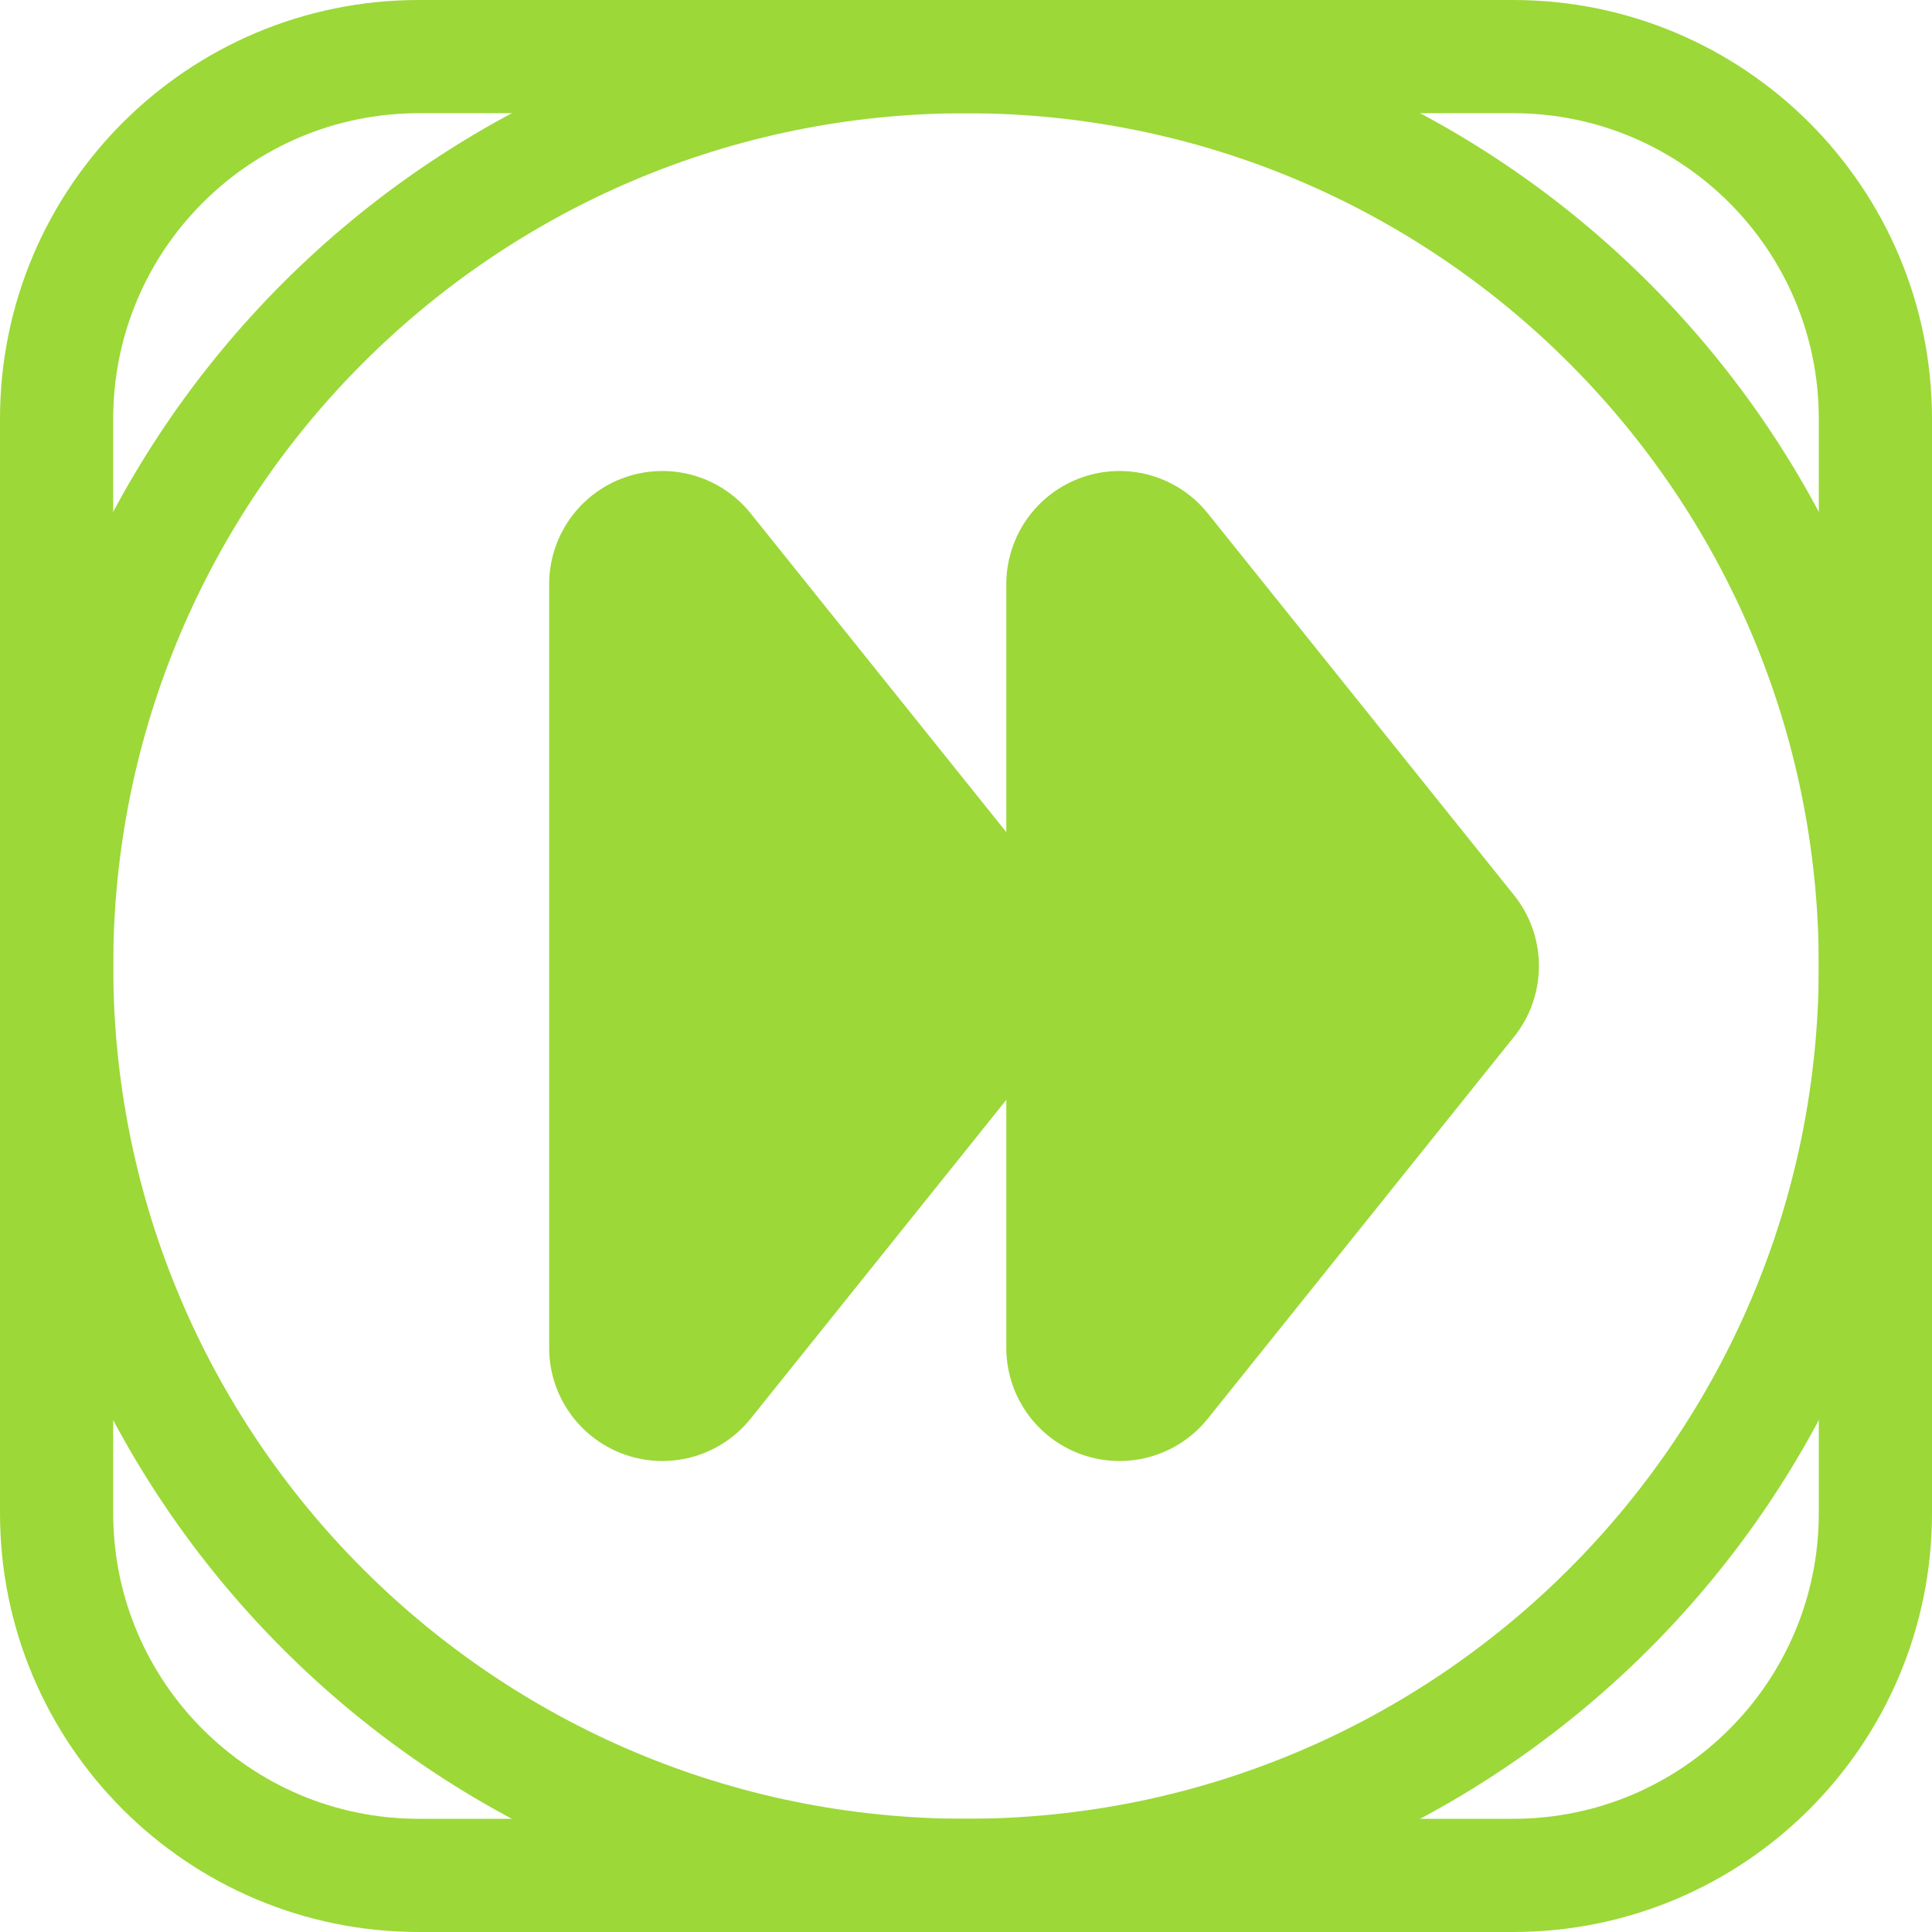
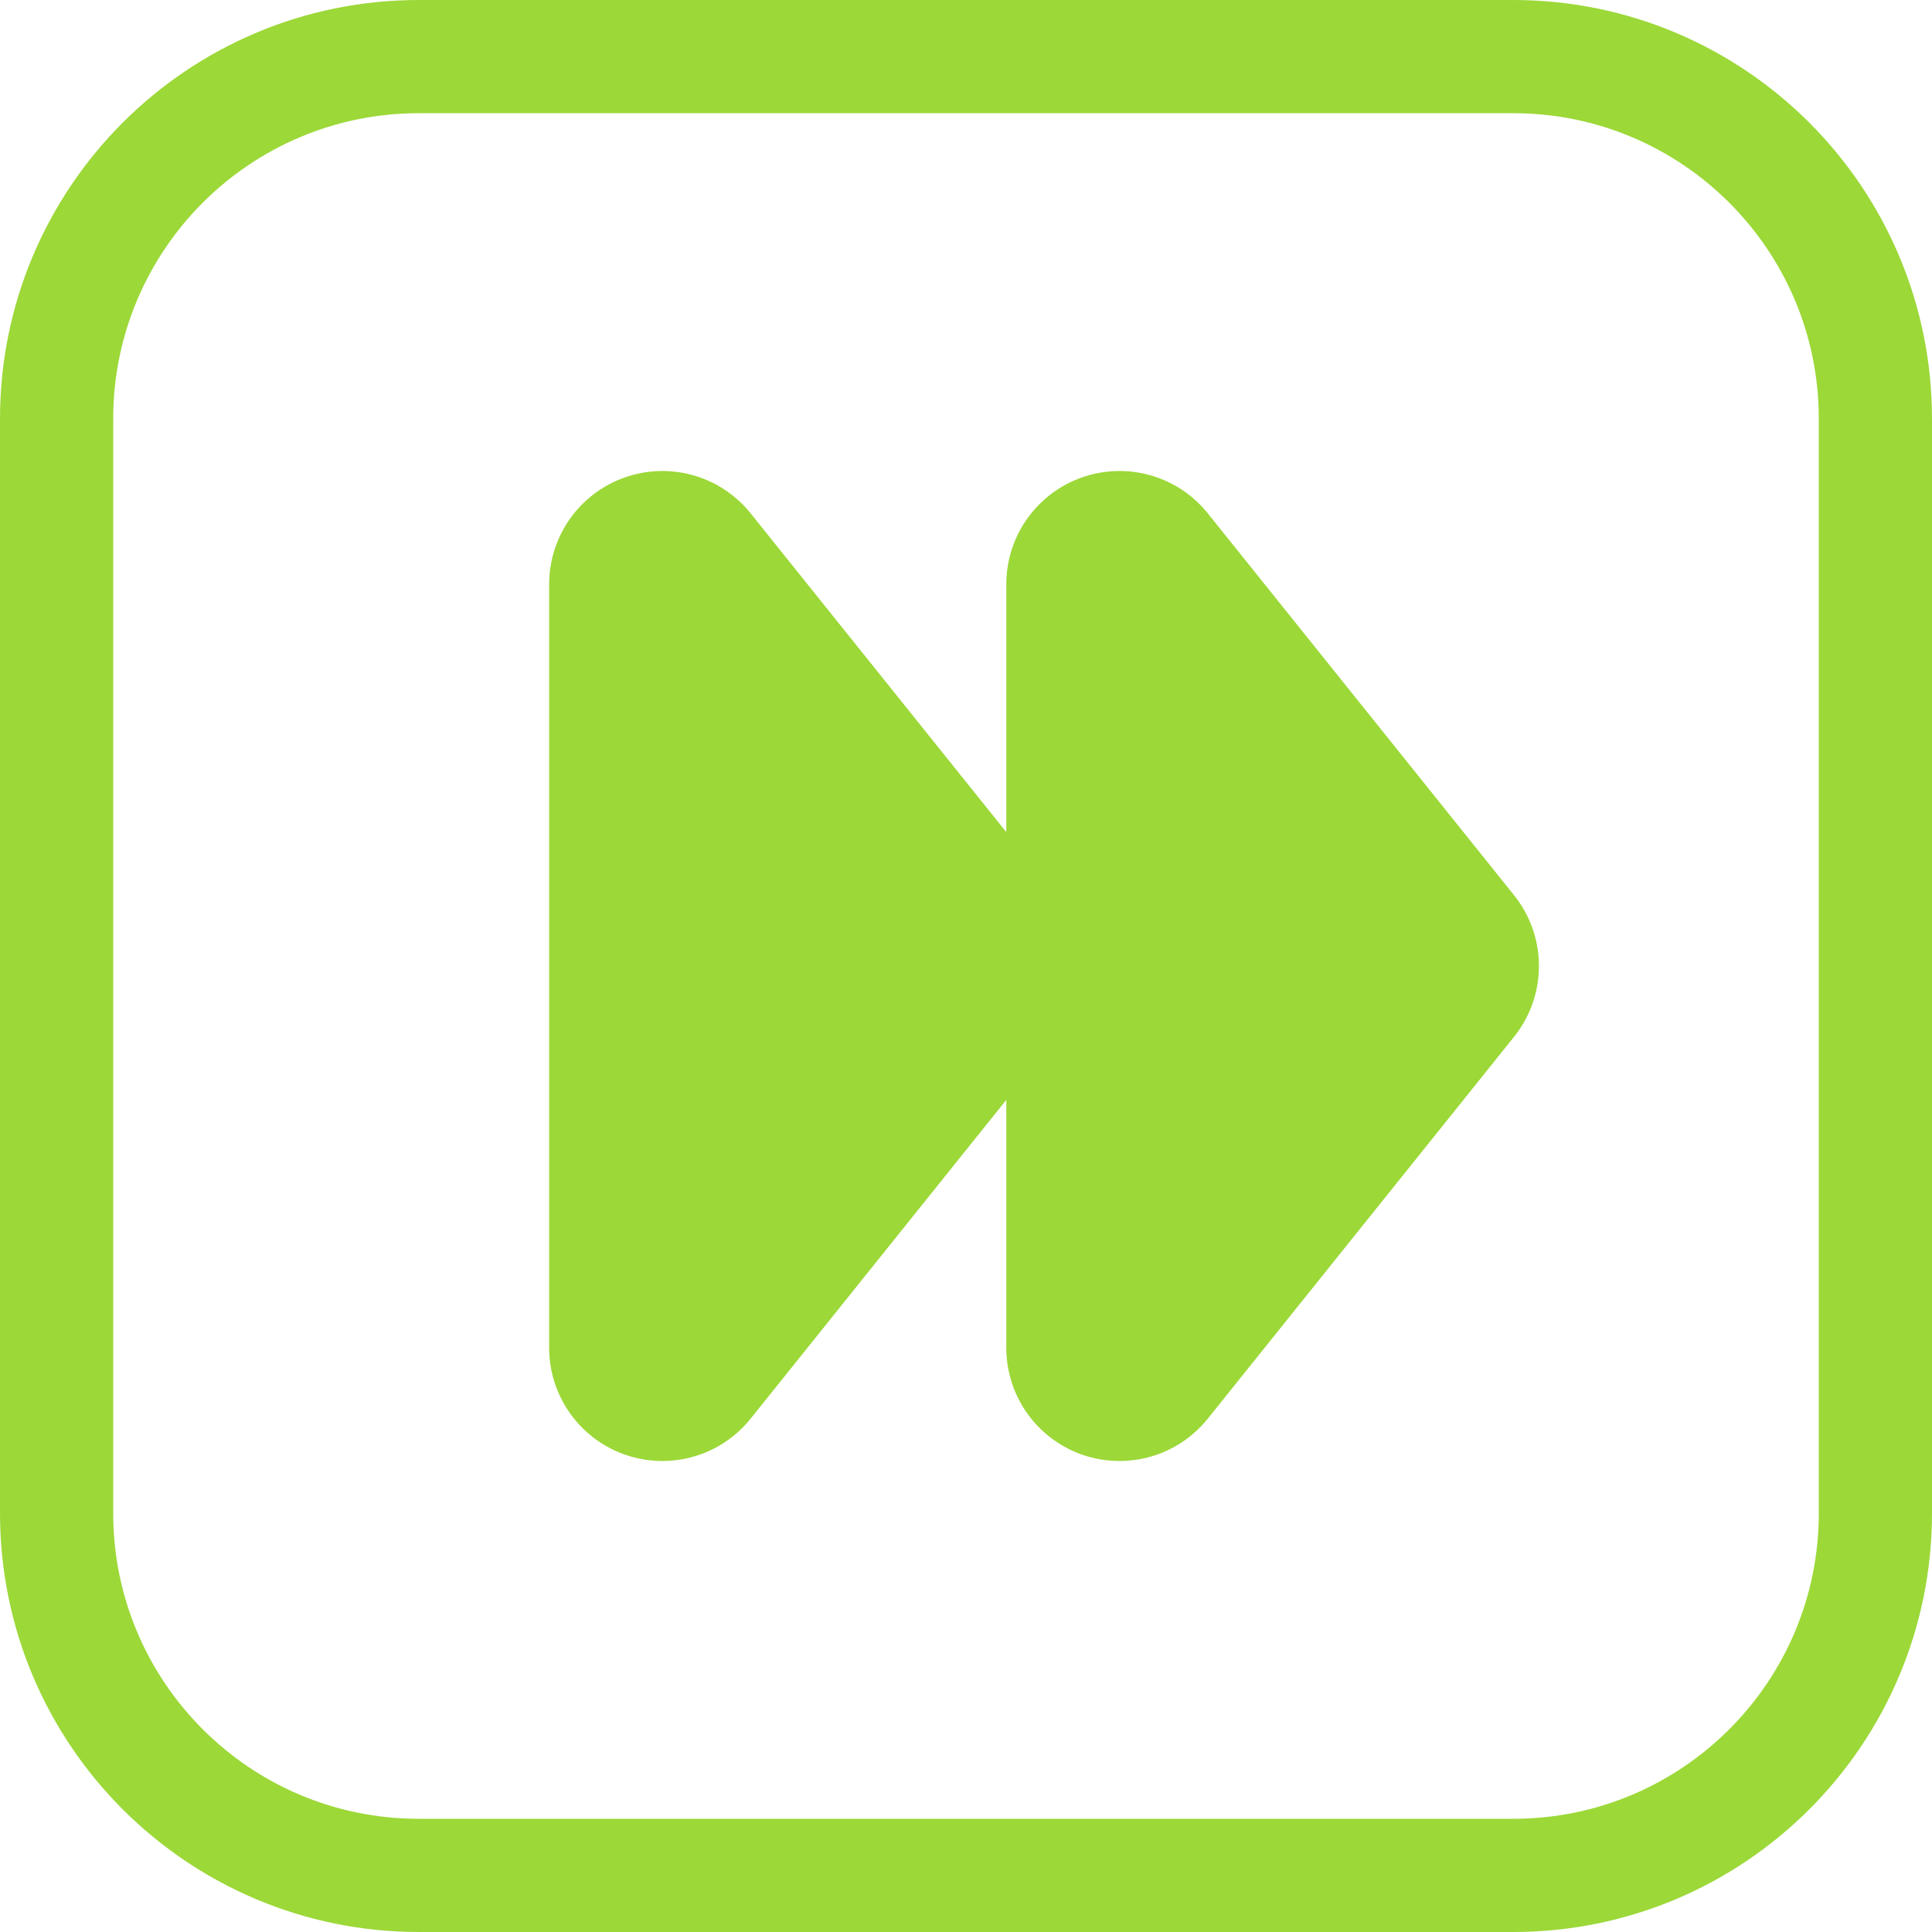
<svg xmlns="http://www.w3.org/2000/svg" version="1.1" viewBox="0 0 1024 1024">
-   <circle cx="512" cy="512" r="482" fill="none" stop-color="#000000" stroke="#9cd838" stroke-linecap="square" stroke-width="60" style="paint-order:fill markers stroke" />
  <path d="m351.06 309.64 162.3 202.36-162.3 202.36z" fill="#9cd838" stop-color="#000000" stroke="#9cd838" stroke-linecap="round" stroke-linejoin="round" stroke-width="120" style="paint-order:fill markers stroke" />
  <path d="m593.36 309.64 162.3 202.36-162.3 202.36z" fill="#9cd838" stop-color="#000000" stroke="#9cd838" stroke-linecap="round" stroke-linejoin="round" stroke-width="120" style="paint-order:fill markers stroke" />
  <rect x="30" y="30" width="964" height="964" rx="192" ry="192" fill="none" stop-color="#000000" stroke="#9cd838" stroke-width="60" style="paint-order:fill markers stroke" />
</svg>
